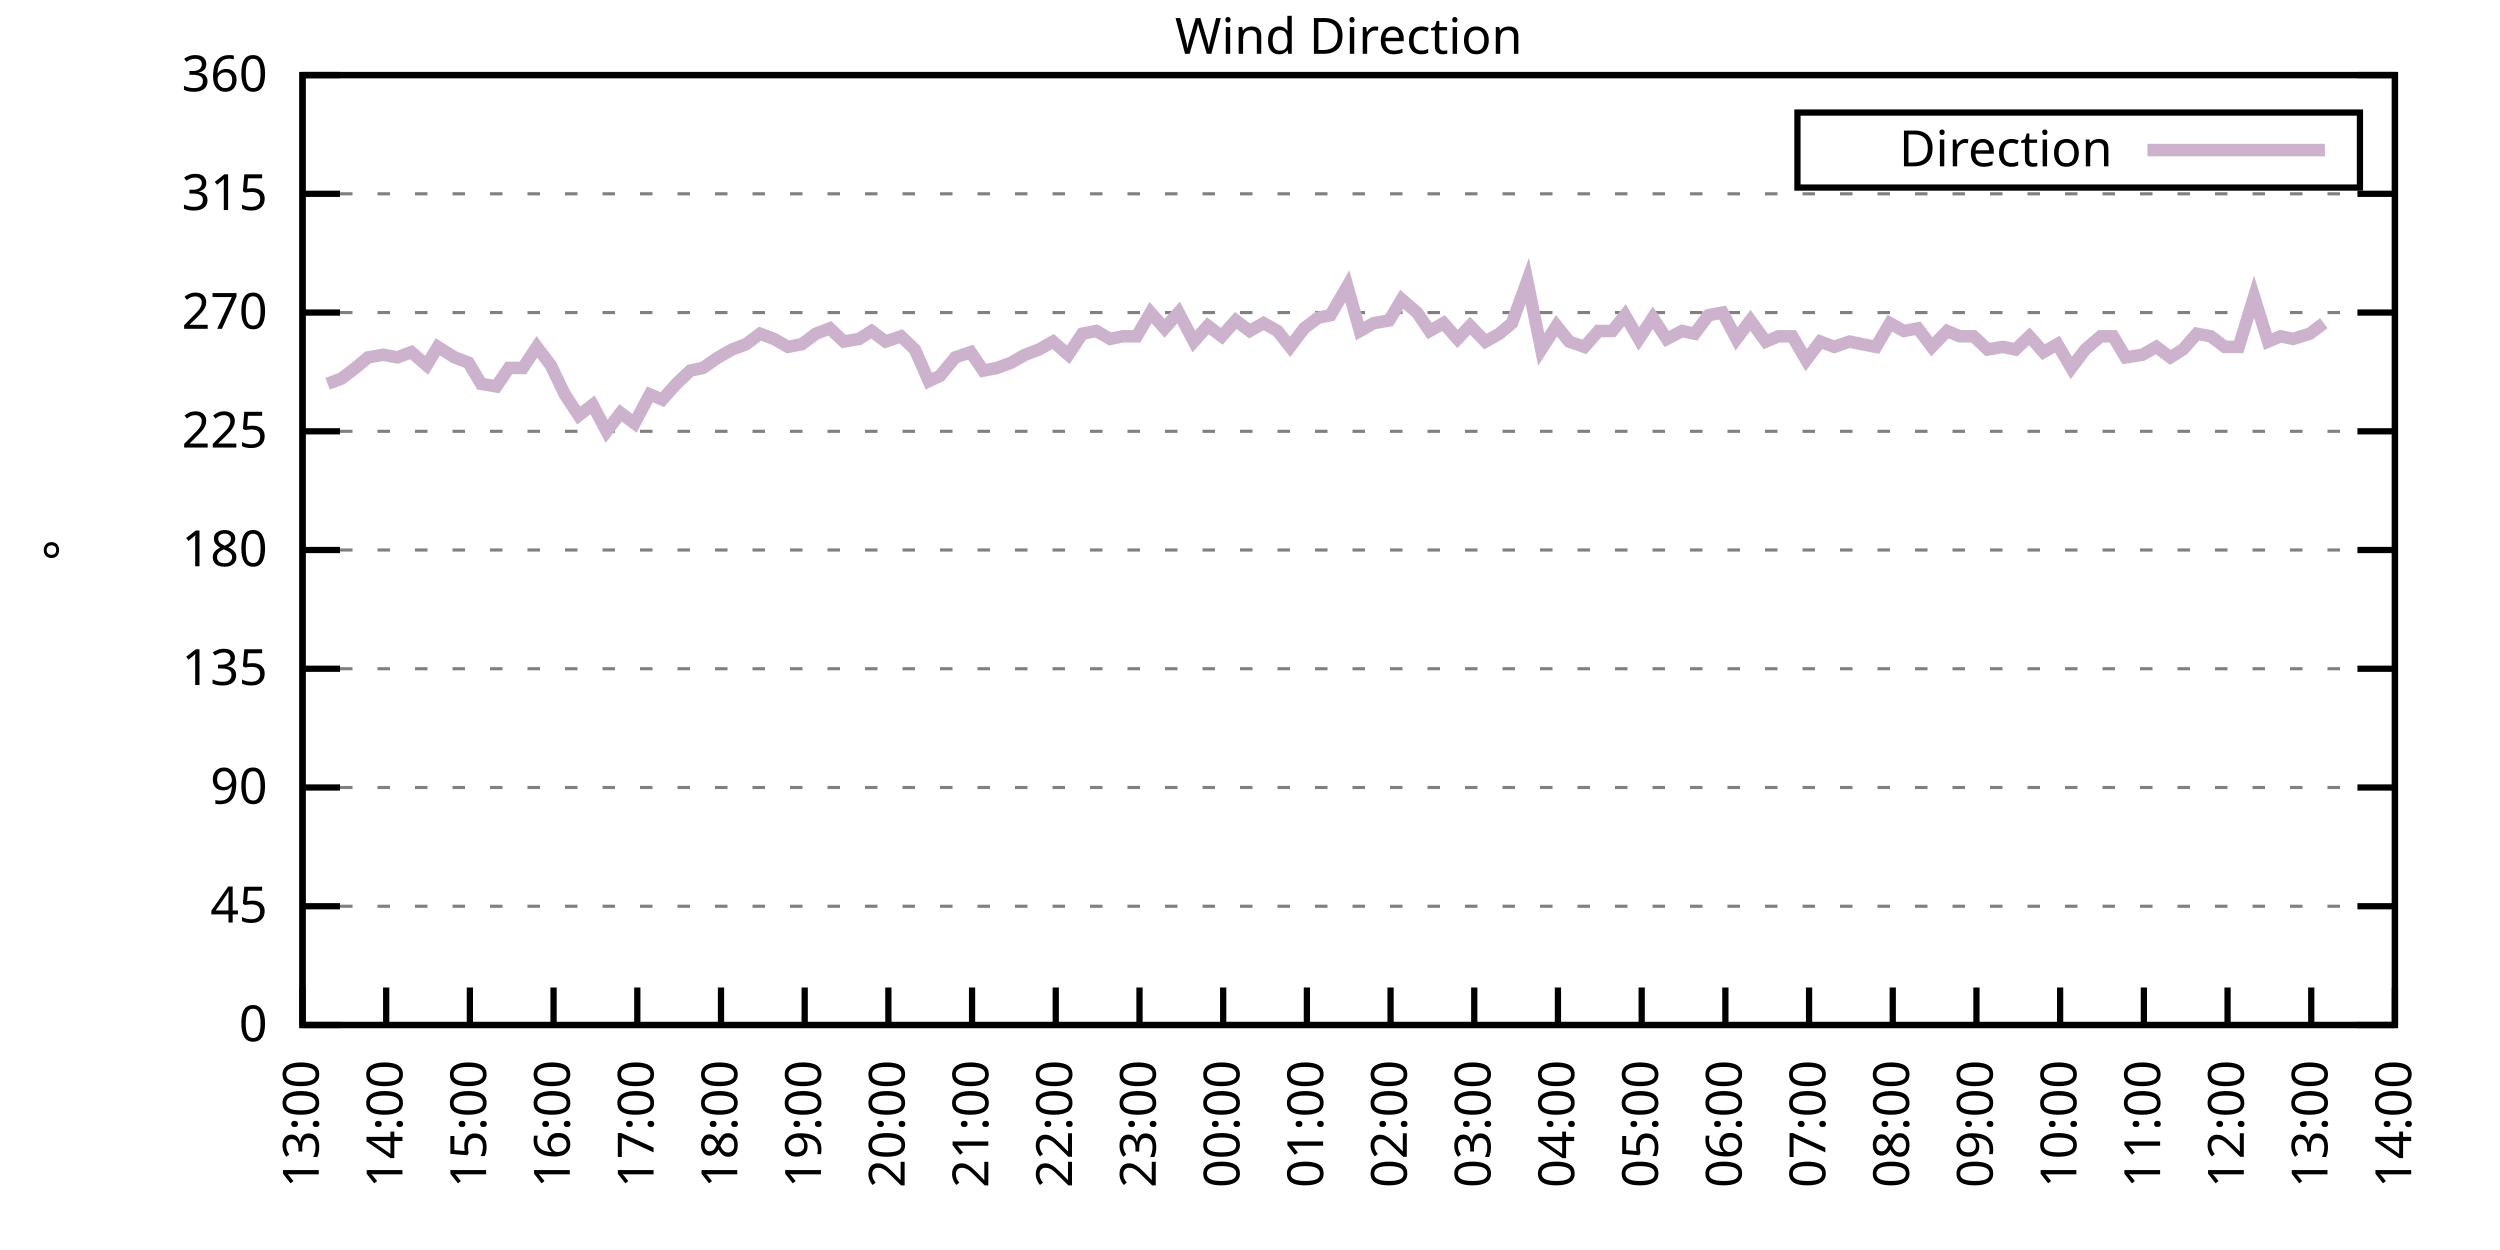
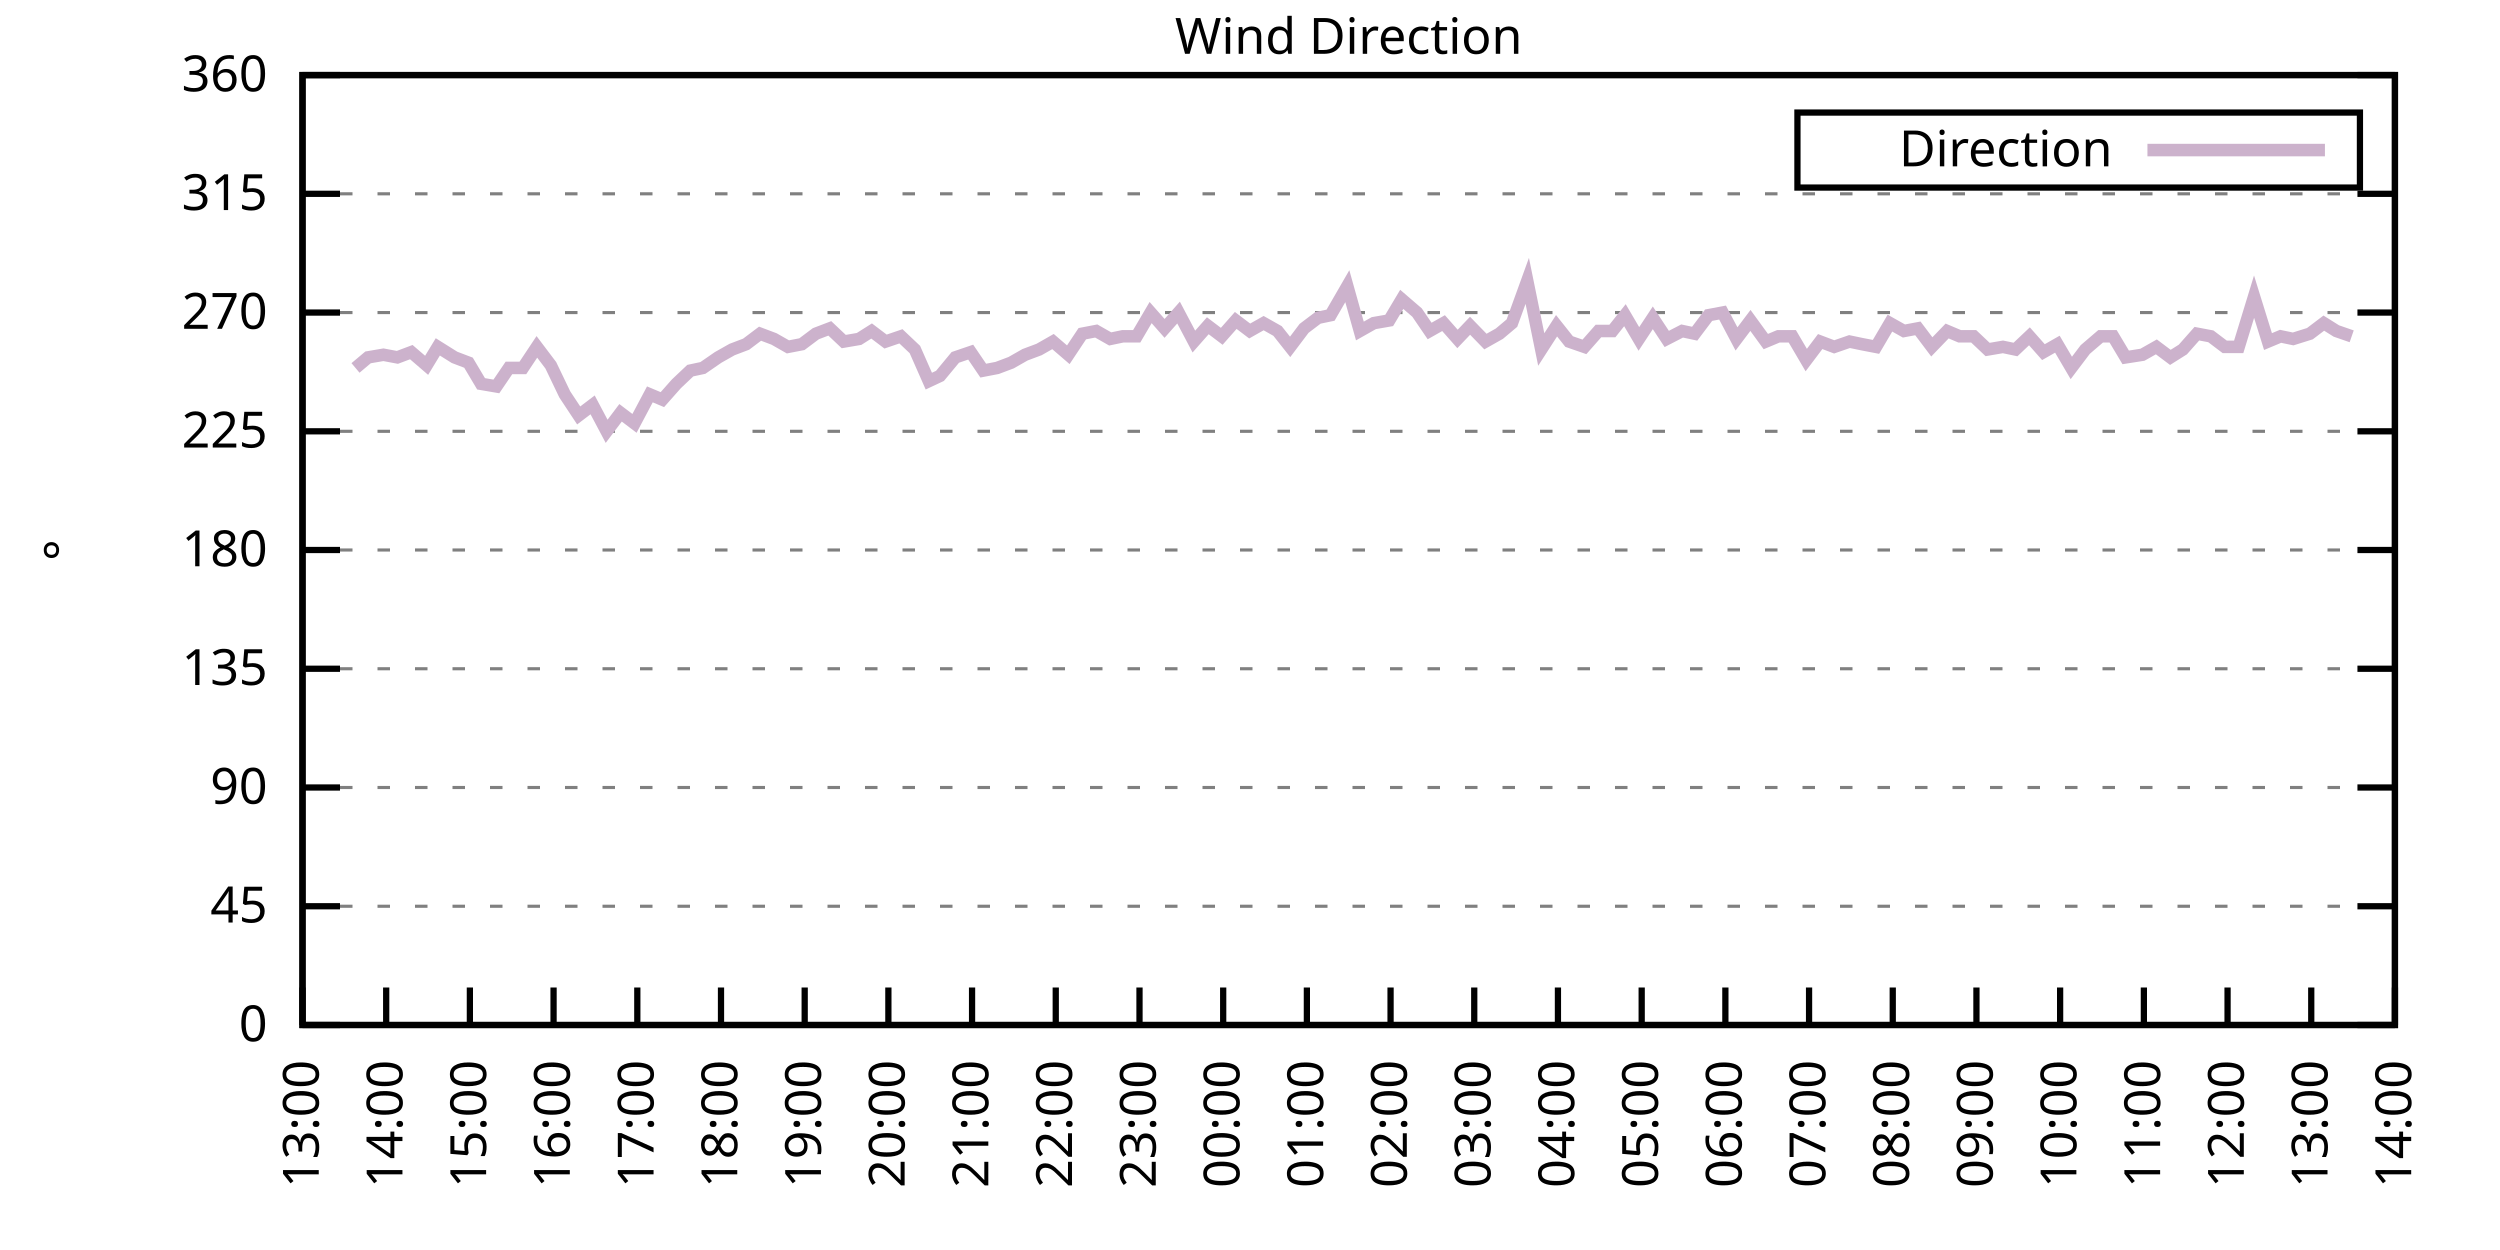
<svg xmlns="http://www.w3.org/2000/svg" xmlns:xlink="http://www.w3.org/1999/xlink" width="400" height="200" viewBox="0 0 400 200">
  <g id="gnuplot_canvas">
    <rect x="0" y="0" width="400" height="200" fill="none" />
    <defs>
      <circle id="gpDot" r="0.5" stroke-width="0.5" stroke="currentColor" />
      <path id="gpPt0" stroke-width="0.333" stroke="currentColor" d="M-1,0 h2 M0,-1 v2" />
      <path id="gpPt1" stroke-width="0.333" stroke="currentColor" d="M-1,-1 L1,1 M1,-1 L-1,1" />
      <path id="gpPt2" stroke-width="0.333" stroke="currentColor" d="M-1,0 L1,0 M0,-1 L0,1 M-1,-1 L1,1 M-1,1 L1,-1" />
      <rect id="gpPt3" stroke-width="0.333" stroke="currentColor" x="-1" y="-1" width="2" height="2" />
      <rect id="gpPt4" stroke-width="0.333" stroke="currentColor" fill="currentColor" x="-1" y="-1" width="2" height="2" />
      <circle id="gpPt5" stroke-width="0.333" stroke="currentColor" cx="0" cy="0" r="1" />
      <use xlink:href="#gpPt5" id="gpPt6" fill="currentColor" stroke="none" />
      <path id="gpPt7" stroke-width="0.333" stroke="currentColor" d="M0,-1.33 L-1.33,0.67 L1.33,0.67 z" />
      <use xlink:href="#gpPt7" id="gpPt8" fill="currentColor" stroke="none" />
      <use xlink:href="#gpPt7" id="gpPt9" stroke="currentColor" transform="rotate(180)" />
      <use xlink:href="#gpPt9" id="gpPt10" fill="currentColor" stroke="none" />
      <use xlink:href="#gpPt3" id="gpPt11" stroke="currentColor" transform="rotate(45)" />
      <use xlink:href="#gpPt11" id="gpPt12" fill="currentColor" stroke="none" />
      <path id="gpPt13" stroke-width="0.333" stroke="currentColor" d="M0,1.330 L1.265,0.411 L0.782,-1.067 L-0.782,-1.076 L-1.265,0.411 z" />
      <use xlink:href="#gpPt13" id="gpPt14" fill="currentColor" stroke="none" />
      <filter id="textbox" filterUnits="objectBoundingBox" x="0" y="0" height="1" width="1">
        <feFlood flood-color="white" flood-opacity="1" result="bgnd" />
        <feComposite in="SourceGraphic" in2="bgnd" operator="atop" />
      </filter>
      <filter id="greybox" filterUnits="objectBoundingBox" x="0" y="0" height="1" width="1">
        <feFlood flood-color="lightgrey" flood-opacity="1" result="grey" />
        <feComposite in="SourceGraphic" in2="grey" operator="atop" />
      </filter>
    </defs>
    <g fill="none" color="white" stroke="currentColor" stroke-width="1.00" stroke-linecap="butt" stroke-linejoin="miter">
</g>
    <g fill="none" color="black" stroke="currentColor" stroke-width="1.00" stroke-linecap="butt" stroke-linejoin="miter">
      <g stroke="none" shape-rendering="crispEdges">
        <polygon fill="rgb(255, 255, 255)" points="48.40,164.00 383.18,164.00 383.18,12.02 48.40,12.02 " />
      </g>
    </g>
    <g fill="none" color="black" stroke="currentColor" stroke-width="1.00" stroke-linecap="butt" stroke-linejoin="miter">
</g>
    <g fill="none" color="black" stroke="black" stroke-width="0.50" stroke-linecap="butt" stroke-linejoin="miter">
</g>
    <g fill="none" color="gray" stroke="currentColor" stroke-width="0.50" stroke-linecap="butt" stroke-linejoin="miter">
      <path stroke="gray" stroke-dasharray="2,4" class="gridline" d="M48.40,164.00 L383.19,164.00  " />
    </g>
    <g fill="none" color="gray" stroke="gray" stroke-width="1.00" stroke-linecap="butt" stroke-linejoin="miter">
</g>
    <g fill="none" color="black" stroke="currentColor" stroke-width="1.00" stroke-linecap="butt" stroke-linejoin="miter">
      <path stroke="black" d="M48.40,164.00 L54.40,164.00 M383.19,164.00 L377.19,164.00  " />
      <g transform="translate(42.80,166.60)" stroke="none" fill="black" font-family="Sans" font-size="8.00" text-anchor="end">
        <text>
          <tspan font-family="Sans"> 0</tspan>
        </text>
      </g>
    </g>
    <g fill="none" color="black" stroke="currentColor" stroke-width="1.00" stroke-linecap="butt" stroke-linejoin="miter">
</g>
    <g fill="none" color="black" stroke="black" stroke-width="0.50" stroke-linecap="butt" stroke-linejoin="miter">
</g>
    <g fill="none" color="gray" stroke="currentColor" stroke-width="0.50" stroke-linecap="butt" stroke-linejoin="miter">
      <path stroke="gray" stroke-dasharray="2,4" class="gridline" d="M48.40,145.00 L383.19,145.00  " />
    </g>
    <g fill="none" color="gray" stroke="gray" stroke-width="1.00" stroke-linecap="butt" stroke-linejoin="miter">
</g>
    <g fill="none" color="black" stroke="currentColor" stroke-width="1.00" stroke-linecap="butt" stroke-linejoin="miter">
      <path stroke="black" d="M48.40,145.00 L54.40,145.00 M383.19,145.00 L377.19,145.00  " />
      <g transform="translate(42.80,147.60)" stroke="none" fill="black" font-family="Sans" font-size="8.00" text-anchor="end">
        <text>
          <tspan font-family="Sans"> 45</tspan>
        </text>
      </g>
    </g>
    <g fill="none" color="black" stroke="currentColor" stroke-width="1.00" stroke-linecap="butt" stroke-linejoin="miter">
</g>
    <g fill="none" color="black" stroke="black" stroke-width="0.50" stroke-linecap="butt" stroke-linejoin="miter">
</g>
    <g fill="none" color="gray" stroke="currentColor" stroke-width="0.50" stroke-linecap="butt" stroke-linejoin="miter">
      <path stroke="gray" stroke-dasharray="2,4" class="gridline" d="M48.40,126.00 L383.19,126.00  " />
    </g>
    <g fill="none" color="gray" stroke="gray" stroke-width="1.00" stroke-linecap="butt" stroke-linejoin="miter">
</g>
    <g fill="none" color="black" stroke="currentColor" stroke-width="1.00" stroke-linecap="butt" stroke-linejoin="miter">
      <path stroke="black" d="M48.40,126.00 L54.40,126.00 M383.19,126.00 L377.19,126.00  " />
      <g transform="translate(42.80,128.60)" stroke="none" fill="black" font-family="Sans" font-size="8.00" text-anchor="end">
        <text>
          <tspan font-family="Sans"> 90</tspan>
        </text>
      </g>
    </g>
    <g fill="none" color="black" stroke="currentColor" stroke-width="1.00" stroke-linecap="butt" stroke-linejoin="miter">
</g>
    <g fill="none" color="black" stroke="black" stroke-width="0.50" stroke-linecap="butt" stroke-linejoin="miter">
</g>
    <g fill="none" color="gray" stroke="currentColor" stroke-width="0.50" stroke-linecap="butt" stroke-linejoin="miter">
      <path stroke="gray" stroke-dasharray="2,4" class="gridline" d="M48.40,107.00 L383.19,107.00  " />
    </g>
    <g fill="none" color="gray" stroke="gray" stroke-width="1.00" stroke-linecap="butt" stroke-linejoin="miter">
</g>
    <g fill="none" color="black" stroke="currentColor" stroke-width="1.00" stroke-linecap="butt" stroke-linejoin="miter">
      <path stroke="black" d="M48.40,107.00 L54.40,107.00 M383.19,107.00 L377.19,107.00  " />
      <g transform="translate(42.80,109.60)" stroke="none" fill="black" font-family="Sans" font-size="8.00" text-anchor="end">
        <text>
          <tspan font-family="Sans"> 135</tspan>
        </text>
      </g>
    </g>
    <g fill="none" color="black" stroke="currentColor" stroke-width="1.00" stroke-linecap="butt" stroke-linejoin="miter">
</g>
    <g fill="none" color="black" stroke="black" stroke-width="0.50" stroke-linecap="butt" stroke-linejoin="miter">
</g>
    <g fill="none" color="gray" stroke="currentColor" stroke-width="0.50" stroke-linecap="butt" stroke-linejoin="miter">
      <path stroke="gray" stroke-dasharray="2,4" class="gridline" d="M48.40,88.00 L383.19,88.00  " />
    </g>
    <g fill="none" color="gray" stroke="gray" stroke-width="1.00" stroke-linecap="butt" stroke-linejoin="miter">
</g>
    <g fill="none" color="black" stroke="currentColor" stroke-width="1.00" stroke-linecap="butt" stroke-linejoin="miter">
      <path stroke="black" d="M48.40,88.00 L54.40,88.00 M383.19,88.00 L377.19,88.00  " />
      <g transform="translate(42.80,90.60)" stroke="none" fill="black" font-family="Sans" font-size="8.00" text-anchor="end">
        <text>
          <tspan font-family="Sans"> 180</tspan>
        </text>
      </g>
    </g>
    <g fill="none" color="black" stroke="currentColor" stroke-width="1.00" stroke-linecap="butt" stroke-linejoin="miter">
</g>
    <g fill="none" color="black" stroke="black" stroke-width="0.50" stroke-linecap="butt" stroke-linejoin="miter">
</g>
    <g fill="none" color="gray" stroke="currentColor" stroke-width="0.50" stroke-linecap="butt" stroke-linejoin="miter">
      <path stroke="gray" stroke-dasharray="2,4" class="gridline" d="M48.40,69.01 L383.19,69.01  " />
    </g>
    <g fill="none" color="gray" stroke="gray" stroke-width="1.00" stroke-linecap="butt" stroke-linejoin="miter">
</g>
    <g fill="none" color="black" stroke="currentColor" stroke-width="1.00" stroke-linecap="butt" stroke-linejoin="miter">
      <path stroke="black" d="M48.40,69.01 L54.40,69.01 M383.19,69.01 L377.19,69.01  " />
      <g transform="translate(42.80,71.61)" stroke="none" fill="black" font-family="Sans" font-size="8.00" text-anchor="end">
        <text>
          <tspan font-family="Sans"> 225</tspan>
        </text>
      </g>
    </g>
    <g fill="none" color="black" stroke="currentColor" stroke-width="1.00" stroke-linecap="butt" stroke-linejoin="miter">
</g>
    <g fill="none" color="black" stroke="black" stroke-width="0.50" stroke-linecap="butt" stroke-linejoin="miter">
</g>
    <g fill="none" color="gray" stroke="currentColor" stroke-width="0.50" stroke-linecap="butt" stroke-linejoin="miter">
      <path stroke="gray" stroke-dasharray="2,4" class="gridline" d="M48.40,50.01 L383.19,50.01  " />
    </g>
    <g fill="none" color="gray" stroke="gray" stroke-width="1.00" stroke-linecap="butt" stroke-linejoin="miter">
</g>
    <g fill="none" color="black" stroke="currentColor" stroke-width="1.00" stroke-linecap="butt" stroke-linejoin="miter">
      <path stroke="black" d="M48.40,50.01 L54.40,50.01 M383.19,50.01 L377.19,50.01  " />
      <g transform="translate(42.80,52.61)" stroke="none" fill="black" font-family="Sans" font-size="8.00" text-anchor="end">
        <text>
          <tspan font-family="Sans"> 270</tspan>
        </text>
      </g>
    </g>
    <g fill="none" color="black" stroke="currentColor" stroke-width="1.00" stroke-linecap="butt" stroke-linejoin="miter">
</g>
    <g fill="none" color="black" stroke="black" stroke-width="0.50" stroke-linecap="butt" stroke-linejoin="miter">
</g>
    <g fill="none" color="gray" stroke="currentColor" stroke-width="0.50" stroke-linecap="butt" stroke-linejoin="miter">
      <path stroke="gray" stroke-dasharray="2,4" class="gridline" d="M48.40,31.01 L383.19,31.01  " />
    </g>
    <g fill="none" color="gray" stroke="gray" stroke-width="1.00" stroke-linecap="butt" stroke-linejoin="miter">
</g>
    <g fill="none" color="black" stroke="currentColor" stroke-width="1.00" stroke-linecap="butt" stroke-linejoin="miter">
      <path stroke="black" d="M48.40,31.01 L54.40,31.01 M383.19,31.01 L377.19,31.01  " />
      <g transform="translate(42.80,33.61)" stroke="none" fill="black" font-family="Sans" font-size="8.00" text-anchor="end">
        <text>
          <tspan font-family="Sans"> 315</tspan>
        </text>
      </g>
    </g>
    <g fill="none" color="black" stroke="currentColor" stroke-width="1.00" stroke-linecap="butt" stroke-linejoin="miter">
</g>
    <g fill="none" color="black" stroke="black" stroke-width="0.50" stroke-linecap="butt" stroke-linejoin="miter">
</g>
    <g fill="none" color="gray" stroke="currentColor" stroke-width="0.50" stroke-linecap="butt" stroke-linejoin="miter">
      <path stroke="gray" stroke-dasharray="2,4" class="gridline" d="M48.40,12.01 L383.19,12.01  " />
    </g>
    <g fill="none" color="gray" stroke="gray" stroke-width="1.00" stroke-linecap="butt" stroke-linejoin="miter">
</g>
    <g fill="none" color="black" stroke="currentColor" stroke-width="1.00" stroke-linecap="butt" stroke-linejoin="miter">
      <path stroke="black" d="M48.40,12.01 L54.40,12.01 M383.19,12.01 L377.19,12.01  " />
      <g transform="translate(42.80,14.61)" stroke="none" fill="black" font-family="Sans" font-size="8.00" text-anchor="end">
        <text>
          <tspan font-family="Sans"> 360</tspan>
        </text>
      </g>
    </g>
    <g fill="none" color="black" stroke="currentColor" stroke-width="1.00" stroke-linecap="butt" stroke-linejoin="miter">
      <path stroke="black" d="M48.40,164.00 L48.40,158.00  " />
      <g transform="translate(51.00,169.60) rotate(270.00)" stroke="none" fill="black" font-family="Sans" font-size="8.00" text-anchor="end">
        <text>
          <tspan font-family="Sans">13:00</tspan>
        </text>
      </g>
    </g>
    <g fill="none" color="black" stroke="currentColor" stroke-width="1.00" stroke-linecap="butt" stroke-linejoin="miter">
      <path stroke="black" d="M61.79,164.00 L61.79,158.00  " />
      <g transform="translate(64.39,169.60) rotate(270.00)" stroke="none" fill="black" font-family="Sans" font-size="8.00" text-anchor="end">
        <text>
          <tspan font-family="Sans">14:00</tspan>
        </text>
      </g>
    </g>
    <g fill="none" color="black" stroke="currentColor" stroke-width="1.00" stroke-linecap="butt" stroke-linejoin="miter">
      <path stroke="black" d="M75.18,164.00 L75.18,158.00  " />
      <g transform="translate(77.78,169.60) rotate(270.00)" stroke="none" fill="black" font-family="Sans" font-size="8.00" text-anchor="end">
        <text>
          <tspan font-family="Sans">15:00</tspan>
        </text>
      </g>
    </g>
    <g fill="none" color="black" stroke="currentColor" stroke-width="1.00" stroke-linecap="butt" stroke-linejoin="miter">
      <path stroke="black" d="M88.57,164.00 L88.57,158.00  " />
      <g transform="translate(91.17,169.60) rotate(270.00)" stroke="none" fill="black" font-family="Sans" font-size="8.00" text-anchor="end">
        <text>
          <tspan font-family="Sans">16:00</tspan>
        </text>
      </g>
    </g>
    <g fill="none" color="black" stroke="currentColor" stroke-width="1.00" stroke-linecap="butt" stroke-linejoin="miter">
      <path stroke="black" d="M101.97,164.00 L101.97,158.00  " />
      <g transform="translate(104.57,169.60) rotate(270.00)" stroke="none" fill="black" font-family="Sans" font-size="8.00" text-anchor="end">
        <text>
          <tspan font-family="Sans">17:00</tspan>
        </text>
      </g>
    </g>
    <g fill="none" color="black" stroke="currentColor" stroke-width="1.00" stroke-linecap="butt" stroke-linejoin="miter">
      <path stroke="black" d="M115.36,164.00 L115.36,158.00  " />
      <g transform="translate(117.96,169.60) rotate(270.00)" stroke="none" fill="black" font-family="Sans" font-size="8.00" text-anchor="end">
        <text>
          <tspan font-family="Sans">18:00</tspan>
        </text>
      </g>
    </g>
    <g fill="none" color="black" stroke="currentColor" stroke-width="1.00" stroke-linecap="butt" stroke-linejoin="miter">
      <path stroke="black" d="M128.75,164.00 L128.75,158.00  " />
      <g transform="translate(131.35,169.60) rotate(270.00)" stroke="none" fill="black" font-family="Sans" font-size="8.00" text-anchor="end">
        <text>
          <tspan font-family="Sans">19:00</tspan>
        </text>
      </g>
    </g>
    <g fill="none" color="black" stroke="currentColor" stroke-width="1.00" stroke-linecap="butt" stroke-linejoin="miter">
      <path stroke="black" d="M142.14,164.00 L142.14,158.00  " />
      <g transform="translate(144.74,169.60) rotate(270.00)" stroke="none" fill="black" font-family="Sans" font-size="8.00" text-anchor="end">
        <text>
          <tspan font-family="Sans">20:00</tspan>
        </text>
      </g>
    </g>
    <g fill="none" color="black" stroke="currentColor" stroke-width="1.00" stroke-linecap="butt" stroke-linejoin="miter">
      <path stroke="black" d="M155.53,164.00 L155.53,158.00  " />
      <g transform="translate(158.13,169.60) rotate(270.00)" stroke="none" fill="black" font-family="Sans" font-size="8.00" text-anchor="end">
        <text>
          <tspan font-family="Sans">21:00</tspan>
        </text>
      </g>
    </g>
    <g fill="none" color="black" stroke="currentColor" stroke-width="1.00" stroke-linecap="butt" stroke-linejoin="miter">
      <path stroke="black" d="M168.92,164.00 L168.92,158.00  " />
      <g transform="translate(171.52,169.60) rotate(270.00)" stroke="none" fill="black" font-family="Sans" font-size="8.00" text-anchor="end">
        <text>
          <tspan font-family="Sans">22:00</tspan>
        </text>
      </g>
    </g>
    <g fill="none" color="black" stroke="currentColor" stroke-width="1.00" stroke-linecap="butt" stroke-linejoin="miter">
      <path stroke="black" d="M182.32,164.00 L182.32,158.00  " />
      <g transform="translate(184.92,169.60) rotate(270.00)" stroke="none" fill="black" font-family="Sans" font-size="8.00" text-anchor="end">
        <text>
          <tspan font-family="Sans">23:00</tspan>
        </text>
      </g>
    </g>
    <g fill="none" color="black" stroke="currentColor" stroke-width="1.00" stroke-linecap="butt" stroke-linejoin="miter">
      <path stroke="black" d="M195.71,164.00 L195.71,158.00  " />
      <g transform="translate(198.31,169.60) rotate(270.00)" stroke="none" fill="black" font-family="Sans" font-size="8.00" text-anchor="end">
        <text>
          <tspan font-family="Sans">00:00</tspan>
        </text>
      </g>
    </g>
    <g fill="none" color="black" stroke="currentColor" stroke-width="1.00" stroke-linecap="butt" stroke-linejoin="miter">
      <path stroke="black" d="M209.10,164.00 L209.10,158.00  " />
      <g transform="translate(211.70,169.60) rotate(270.00)" stroke="none" fill="black" font-family="Sans" font-size="8.00" text-anchor="end">
        <text>
          <tspan font-family="Sans">01:00</tspan>
        </text>
      </g>
    </g>
    <g fill="none" color="black" stroke="currentColor" stroke-width="1.00" stroke-linecap="butt" stroke-linejoin="miter">
      <path stroke="black" d="M222.49,164.00 L222.49,158.00  " />
      <g transform="translate(225.09,169.60) rotate(270.00)" stroke="none" fill="black" font-family="Sans" font-size="8.00" text-anchor="end">
        <text>
          <tspan font-family="Sans">02:00</tspan>
        </text>
      </g>
    </g>
    <g fill="none" color="black" stroke="currentColor" stroke-width="1.00" stroke-linecap="butt" stroke-linejoin="miter">
      <path stroke="black" d="M235.88,164.00 L235.88,158.00  " />
      <g transform="translate(238.48,169.60) rotate(270.00)" stroke="none" fill="black" font-family="Sans" font-size="8.00" text-anchor="end">
        <text>
          <tspan font-family="Sans">03:00</tspan>
        </text>
      </g>
    </g>
    <g fill="none" color="black" stroke="currentColor" stroke-width="1.00" stroke-linecap="butt" stroke-linejoin="miter">
      <path stroke="black" d="M249.27,164.00 L249.27,158.00  " />
      <g transform="translate(251.87,169.60) rotate(270.00)" stroke="none" fill="black" font-family="Sans" font-size="8.00" text-anchor="end">
        <text>
          <tspan font-family="Sans">04:00</tspan>
        </text>
      </g>
    </g>
    <g fill="none" color="black" stroke="currentColor" stroke-width="1.00" stroke-linecap="butt" stroke-linejoin="miter">
      <path stroke="black" d="M262.67,164.00 L262.67,158.00  " />
      <g transform="translate(265.27,169.60) rotate(270.00)" stroke="none" fill="black" font-family="Sans" font-size="8.00" text-anchor="end">
        <text>
          <tspan font-family="Sans">05:00</tspan>
        </text>
      </g>
    </g>
    <g fill="none" color="black" stroke="currentColor" stroke-width="1.00" stroke-linecap="butt" stroke-linejoin="miter">
      <path stroke="black" d="M276.06,164.00 L276.06,158.00  " />
      <g transform="translate(278.66,169.60) rotate(270.00)" stroke="none" fill="black" font-family="Sans" font-size="8.00" text-anchor="end">
        <text>
          <tspan font-family="Sans">06:00</tspan>
        </text>
      </g>
    </g>
    <g fill="none" color="black" stroke="currentColor" stroke-width="1.00" stroke-linecap="butt" stroke-linejoin="miter">
      <path stroke="black" d="M289.45,164.00 L289.45,158.00  " />
      <g transform="translate(292.05,169.60) rotate(270.00)" stroke="none" fill="black" font-family="Sans" font-size="8.00" text-anchor="end">
        <text>
          <tspan font-family="Sans">07:00</tspan>
        </text>
      </g>
    </g>
    <g fill="none" color="black" stroke="currentColor" stroke-width="1.00" stroke-linecap="butt" stroke-linejoin="miter">
      <path stroke="black" d="M302.84,164.00 L302.84,158.00  " />
      <g transform="translate(305.44,169.60) rotate(270.00)" stroke="none" fill="black" font-family="Sans" font-size="8.00" text-anchor="end">
        <text>
          <tspan font-family="Sans">08:00</tspan>
        </text>
      </g>
    </g>
    <g fill="none" color="black" stroke="currentColor" stroke-width="1.00" stroke-linecap="butt" stroke-linejoin="miter">
      <path stroke="black" d="M316.23,164.00 L316.23,158.00  " />
      <g transform="translate(318.83,169.60) rotate(270.00)" stroke="none" fill="black" font-family="Sans" font-size="8.00" text-anchor="end">
        <text>
          <tspan font-family="Sans">09:00</tspan>
        </text>
      </g>
    </g>
    <g fill="none" color="black" stroke="currentColor" stroke-width="1.00" stroke-linecap="butt" stroke-linejoin="miter">
      <path stroke="black" d="M329.62,164.00 L329.62,158.00  " />
      <g transform="translate(332.22,169.60) rotate(270.00)" stroke="none" fill="black" font-family="Sans" font-size="8.00" text-anchor="end">
        <text>
          <tspan font-family="Sans">10:00</tspan>
        </text>
      </g>
    </g>
    <g fill="none" color="black" stroke="currentColor" stroke-width="1.00" stroke-linecap="butt" stroke-linejoin="miter">
      <path stroke="black" d="M343.02,164.00 L343.02,158.00  " />
      <g transform="translate(345.62,169.60) rotate(270.00)" stroke="none" fill="black" font-family="Sans" font-size="8.00" text-anchor="end">
        <text>
          <tspan font-family="Sans">11:00</tspan>
        </text>
      </g>
    </g>
    <g fill="none" color="black" stroke="currentColor" stroke-width="1.00" stroke-linecap="butt" stroke-linejoin="miter">
      <path stroke="black" d="M356.41,164.00 L356.41,158.00  " />
      <g transform="translate(359.01,169.60) rotate(270.00)" stroke="none" fill="black" font-family="Sans" font-size="8.00" text-anchor="end">
        <text>
          <tspan font-family="Sans">12:00</tspan>
        </text>
      </g>
    </g>
    <g fill="none" color="black" stroke="currentColor" stroke-width="1.00" stroke-linecap="butt" stroke-linejoin="miter">
      <path stroke="black" d="M369.80,164.00 L369.80,158.00  " />
      <g transform="translate(372.40,169.60) rotate(270.00)" stroke="none" fill="black" font-family="Sans" font-size="8.00" text-anchor="end">
        <text>
          <tspan font-family="Sans">13:00</tspan>
        </text>
      </g>
    </g>
    <g fill="none" color="black" stroke="currentColor" stroke-width="1.00" stroke-linecap="butt" stroke-linejoin="miter">
      <path stroke="black" d="M383.19,164.00 L383.19,158.00  " />
      <g transform="translate(385.79,169.60) rotate(270.00)" stroke="none" fill="black" font-family="Sans" font-size="8.00" text-anchor="end">
        <text>
          <tspan font-family="Sans">14:00</tspan>
        </text>
      </g>
    </g>
    <g fill="none" color="black" stroke="currentColor" stroke-width="1.00" stroke-linecap="butt" stroke-linejoin="miter">
</g>
    <g fill="none" color="black" stroke="currentColor" stroke-width="1.00" stroke-linecap="butt" stroke-linejoin="miter">
      <path stroke="black" d="M48.40,12.01 L48.40,164.00 L383.19,164.00 L383.19,12.01 L48.40,12.01 Z  " />
    </g>
    <g fill="none" color="black" stroke="currentColor" stroke-width="1.00" stroke-linecap="butt" stroke-linejoin="miter">
</g>
    <g fill="none" color="black" stroke="currentColor" stroke-width="1.00" stroke-linecap="butt" stroke-linejoin="miter">
      <path stroke="black" d="M287.59,30.01 L287.59,18.01 L377.59,18.01 L377.59,30.01 L287.59,30.01 Z  " />
    </g>
    <g id="Wind_direction_plot_1">
      <g fill="none" color="white" stroke="black" stroke-width="2.00" stroke-linecap="butt" stroke-linejoin="miter">
</g>
      <g fill="none" color="black" stroke="currentColor" stroke-width="2.00" stroke-linecap="butt" stroke-linejoin="miter">
        <g transform="translate(337.99,26.61)" stroke="none" fill="black" font-family="Sans" font-size="8.00" text-anchor="end">
          <text>
            <tspan font-family="Sans">Direction</tspan>
          </text>
        </g>
      </g>
      <g fill="none" color="black" stroke="currentColor" stroke-width="2.00" stroke-linecap="butt" stroke-linejoin="miter">
-         <path stroke="rgb(204, 178, 204)" d="M343.59,24.01 L371.99,24.01 M52.42,61.41 L54.65,60.56 L56.88,58.87 L58.89,57.18 L61.35,56.76 L63.58,57.18   L65.81,56.34 L68.26,58.45 L70.05,55.50 L72.73,57.18 L74.96,58.03 L76.97,61.41 L79.42,61.83 L81.43,58.87   L83.66,58.87 L85.90,55.50 L88.13,58.45 L90.36,63.10 L92.59,66.47 L94.82,64.78 L97.06,69.01 L99.29,66.05   L101.52,67.74 L103.98,63.10 L105.98,63.94 L108.22,61.41 L110.45,59.30 L112.46,58.87 L114.91,57.18 L117.14,55.92   L119.38,55.07 L121.61,53.39 L123.84,54.23 L126.07,55.50 L128.30,55.07 L130.54,53.39 L132.77,52.54 L135.00,54.65   L137.45,54.23 L139.46,52.96 L141.69,54.65 L144.15,53.81 L146.38,55.92 L148.61,60.98 L150.40,60.14 L152.85,57.18   L155.31,56.34 L157.32,59.30 L159.55,58.87 L161.78,58.03 L164.01,56.76 L166.25,55.92 L168.48,54.65 L170.93,56.76   L173.17,53.39 L175.40,52.96 L177.63,54.23 L179.64,53.81 L181.87,53.81 L184.10,50.01 L186.33,52.54 L188.57,50.01   L191.02,54.65 L193.25,52.12 L195.48,53.81 L197.72,51.27 L199.95,52.96 L202.18,51.70 L204.41,52.96 L206.42,55.50   L208.65,52.54 L210.88,50.85 L212.89,50.43 L215.57,45.79 L217.58,52.96 L219.81,51.70 L222.27,51.27 L224.28,47.90   L226.73,50.01 L228.74,52.96 L230.97,51.70 L233.20,54.23 L235.21,52.12 L237.67,54.65 L239.90,53.39 L241.91,51.70   L244.36,44.94 L246.60,55.92 L249.05,52.12 L251.06,54.65 L253.51,55.50 L255.75,52.96 L257.98,52.96 L259.99,50.43   L262.22,54.23 L264.45,50.85 L266.68,54.23 L269.14,52.96 L271.15,53.39 L273.38,50.43 L275.61,50.01 L277.84,54.23   L280.07,51.27 L282.53,54.65 L284.54,53.81 L286.77,53.81 L289.00,57.61 L291.23,54.65 L293.47,55.50 L295.92,54.65   L297.93,55.07 L300.16,55.50 L302.39,51.70 L304.63,52.96 L306.86,52.54 L309.09,55.50 L311.54,52.96 L313.55,53.81   L315.79,53.81 L318.02,55.92 L320.47,55.50 L322.48,55.92 L324.71,53.81 L326.95,56.34 L329.18,55.07 L331.41,58.87   L333.64,55.92 L336.10,53.81 L338.10,53.81 L340.11,57.18 L342.79,56.76 L345.02,55.50 L347.26,57.18 L349.26,55.92   L351.50,53.39 L353.73,53.81 L355.96,55.50 L358.19,55.50 L360.65,47.47 L362.88,54.65 L364.89,53.81 L366.90,54.23   L369.58,53.39 L371.81,51.70  " />
+         <path stroke="rgb(204, 178, 204)" d="M343.59,24.01 L371.99,24.01 M56.88,58.87 L58.89,57.18 L61.35,56.76 L63.58,57.18 L65.81,56.34 L68.26,58.45   L70.05,55.50 L72.73,57.18 L74.96,58.03 L76.97,61.41 L79.42,61.83 L81.43,58.87 L83.66,58.87 L85.90,55.50   L88.13,58.45 L90.36,63.10 L92.59,66.47 L94.82,64.78 L97.06,69.01 L99.29,66.05 L101.52,67.74 L103.98,63.10   L105.98,63.94 L108.22,61.41 L110.45,59.30 L112.46,58.87 L114.91,57.18 L117.14,55.92 L119.38,55.07 L121.61,53.39   L123.84,54.23 L126.07,55.50 L128.30,55.07 L130.54,53.39 L132.77,52.54 L135.00,54.65 L137.45,54.23 L139.46,52.96   L141.69,54.65 L144.15,53.81 L146.38,55.92 L148.61,60.98 L150.40,60.14 L152.85,57.18 L155.31,56.34 L157.32,59.30   L159.55,58.87 L161.78,58.03 L164.01,56.76 L166.25,55.92 L168.48,54.65 L170.93,56.76 L173.17,53.39 L175.40,52.96   L177.63,54.23 L179.64,53.81 L181.87,53.81 L184.10,50.01 L186.33,52.54 L188.57,50.01 L191.02,54.65 L193.25,52.12   L195.48,53.81 L197.72,51.27 L199.95,52.96 L202.18,51.70 L204.41,52.96 L206.42,55.50 L208.65,52.54 L210.88,50.85   L212.89,50.43 L215.57,45.79 L217.58,52.96 L219.81,51.70 L222.27,51.27 L224.28,47.90 L226.73,50.01 L228.74,52.96   L230.97,51.70 L233.20,54.23 L235.21,52.12 L237.67,54.65 L239.90,53.39 L241.91,51.70 L244.36,44.94 L246.60,55.92   L249.05,52.12 L251.06,54.65 L253.51,55.50 L255.75,52.96 L257.98,52.96 L259.99,50.43 L262.22,54.23 L264.45,50.85   L266.68,54.23 L269.14,52.96 L271.15,53.39 L273.38,50.43 L275.61,50.01 L277.84,54.23 L280.07,51.27 L282.53,54.65   L284.54,53.81 L286.77,53.81 L289.00,57.61 L291.23,54.65 L293.47,55.50 L295.92,54.65 L297.93,55.07 L300.16,55.50   L302.39,51.70 L304.63,52.96 L306.86,52.54 L309.09,55.50 L311.54,52.96 L313.55,53.81 L315.79,53.81 L318.02,55.92   L320.47,55.50 L322.48,55.92 L324.71,53.81 L326.95,56.34 L329.18,55.07 L331.41,58.87 L333.64,55.92 L336.10,53.81   L338.10,53.81 L340.11,57.18 L342.79,56.76 L345.02,55.50 L347.26,57.18 L349.26,55.92 L351.50,53.39 L353.73,53.81   L355.96,55.50 L358.19,55.50 L360.65,47.47 L362.88,54.65 L364.89,53.81 L366.90,54.23 L369.58,53.39 L371.81,51.70   L373.82,52.96 L376.27,53.81  " />
      </g>
    </g>
    <g fill="none" color="black" stroke="currentColor" stroke-width="2.00" stroke-linecap="butt" stroke-linejoin="miter">
</g>
    <g fill="none" color="black" stroke="black" stroke-width="1.00" stroke-linecap="butt" stroke-linejoin="miter">
</g>
    <g fill="none" color="black" stroke="currentColor" stroke-width="1.00" stroke-linecap="butt" stroke-linejoin="miter">
      <path stroke="black" d="M48.40,12.01 L48.40,164.00 L383.19,164.00 L383.19,12.01 L48.40,12.01 Z  " />
      <g transform="translate(12.80,88.01) rotate(270.00)" stroke="none" fill="black" font-family="Sans" font-size="8.00" text-anchor="middle">
        <text>
          <tspan font-family="Sans">°</tspan>
        </text>
      </g>
    </g>
    <g fill="none" color="black" stroke="currentColor" stroke-width="1.00" stroke-linecap="butt" stroke-linejoin="miter">
</g>
    <g fill="none" color="black" stroke="currentColor" stroke-width="1.00" stroke-linecap="butt" stroke-linejoin="miter">
      <g transform="translate(215.79,8.61)" stroke="none" fill="black" font-family="Sans" font-size="8.00" text-anchor="middle">
        <text>
          <tspan font-family="Sans">Wind Direction</tspan>
        </text>
      </g>
    </g>
    <g fill="none" color="black" stroke="currentColor" stroke-width="1.00" stroke-linecap="butt" stroke-linejoin="miter">
</g>
  </g>
</svg>
